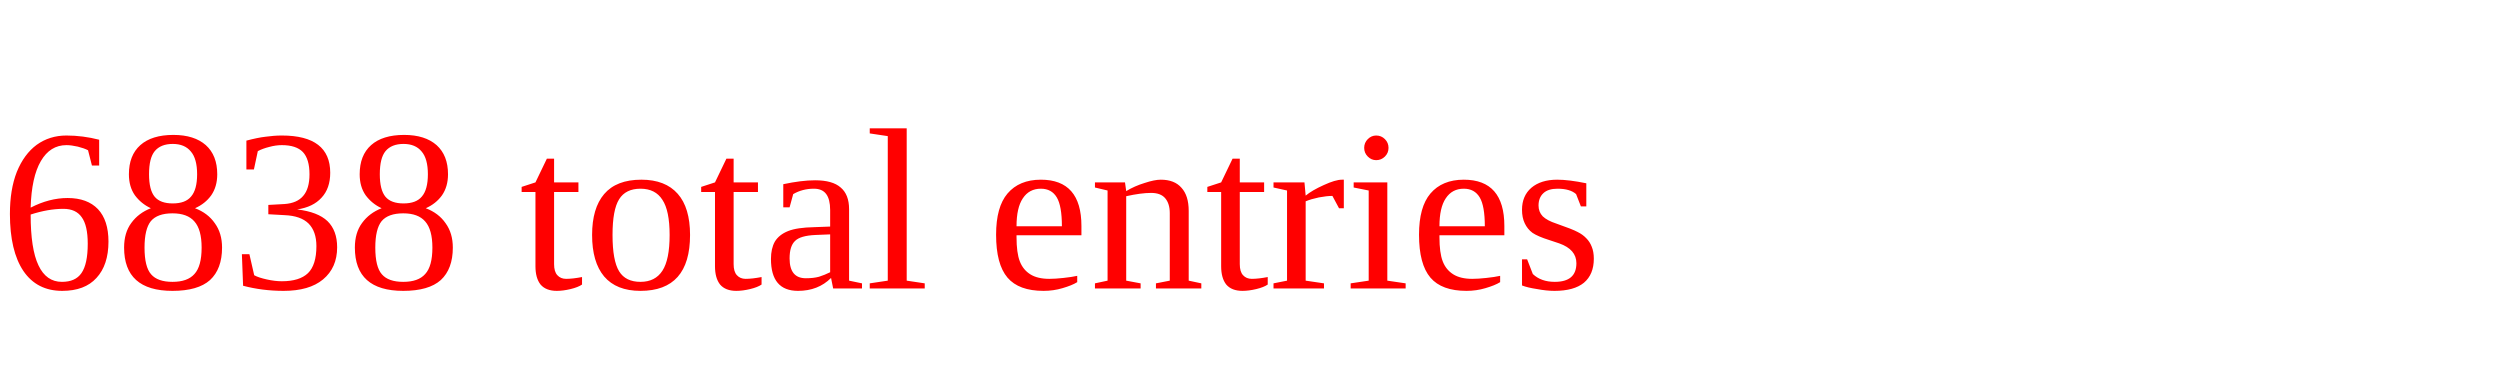
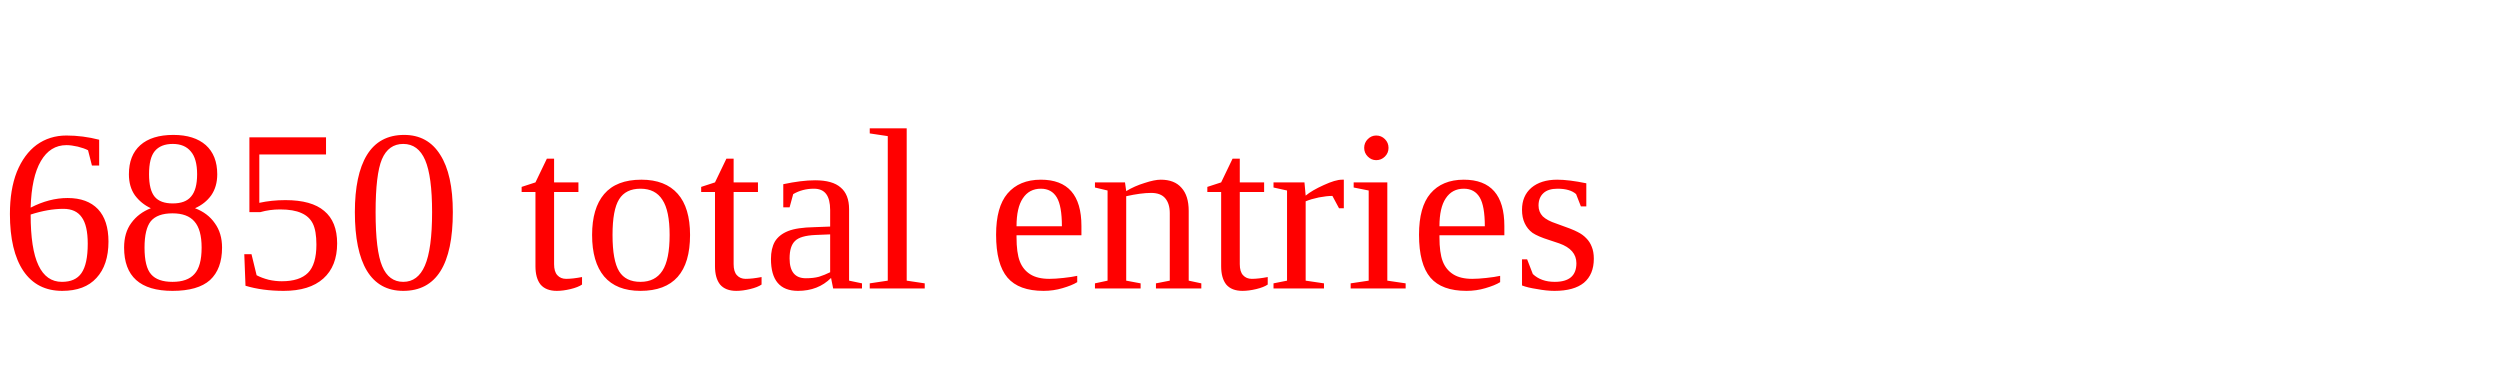
<svg xmlns="http://www.w3.org/2000/svg" height="20" width="130" version="1.1">
-   <text x="0" y="15" fill="red">6838 total entries</text>
+   <text x="0" y="15" fill="red">6850 total entries</text>
</svg>
